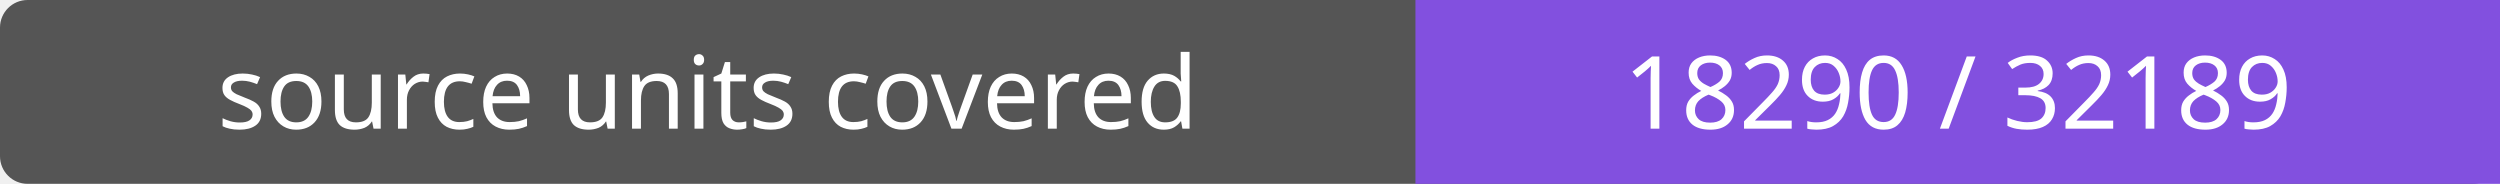
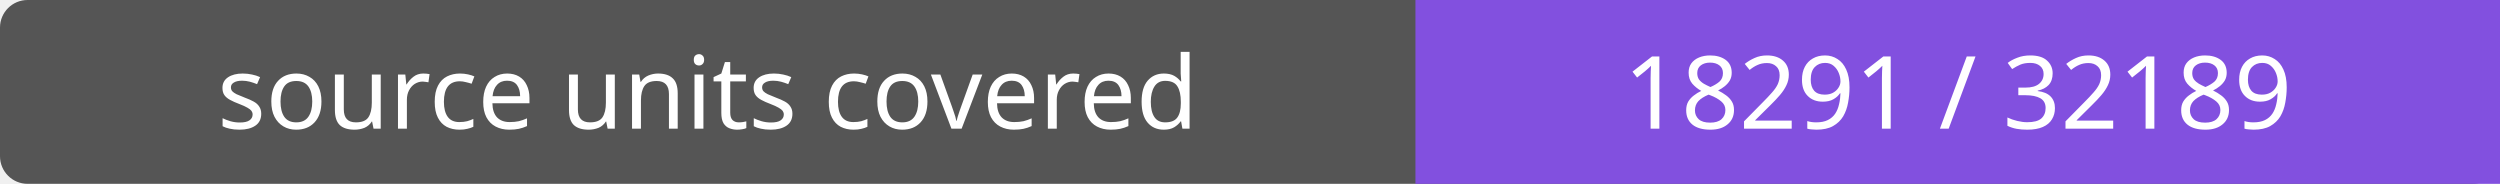
- <svg xmlns="http://www.w3.org/2000/svg" width="272" height="20" role="img" aria-label="source units covered: 18290 / 32189">
+ <svg xmlns="http://www.w3.org/2000/svg" width="272" height="20" role="img" aria-label="source units covered: 18291 / 32189">
  <rect width="272" height="20" rx="3" fill="#555" />
  <path fill="#8250df" d="M154 0h118v20H154z" />
  <g fill="#fff" text-anchor="middle" font-family="Verdana,sans-serif" font-size="11">
    <text x="77.0" y="14">source units covered</text>
-     <text x="213.0" y="14">18290 / 32189</text>
+     <text x="213.0" y="14">18291 / 32189</text>
  </g>
</svg>
